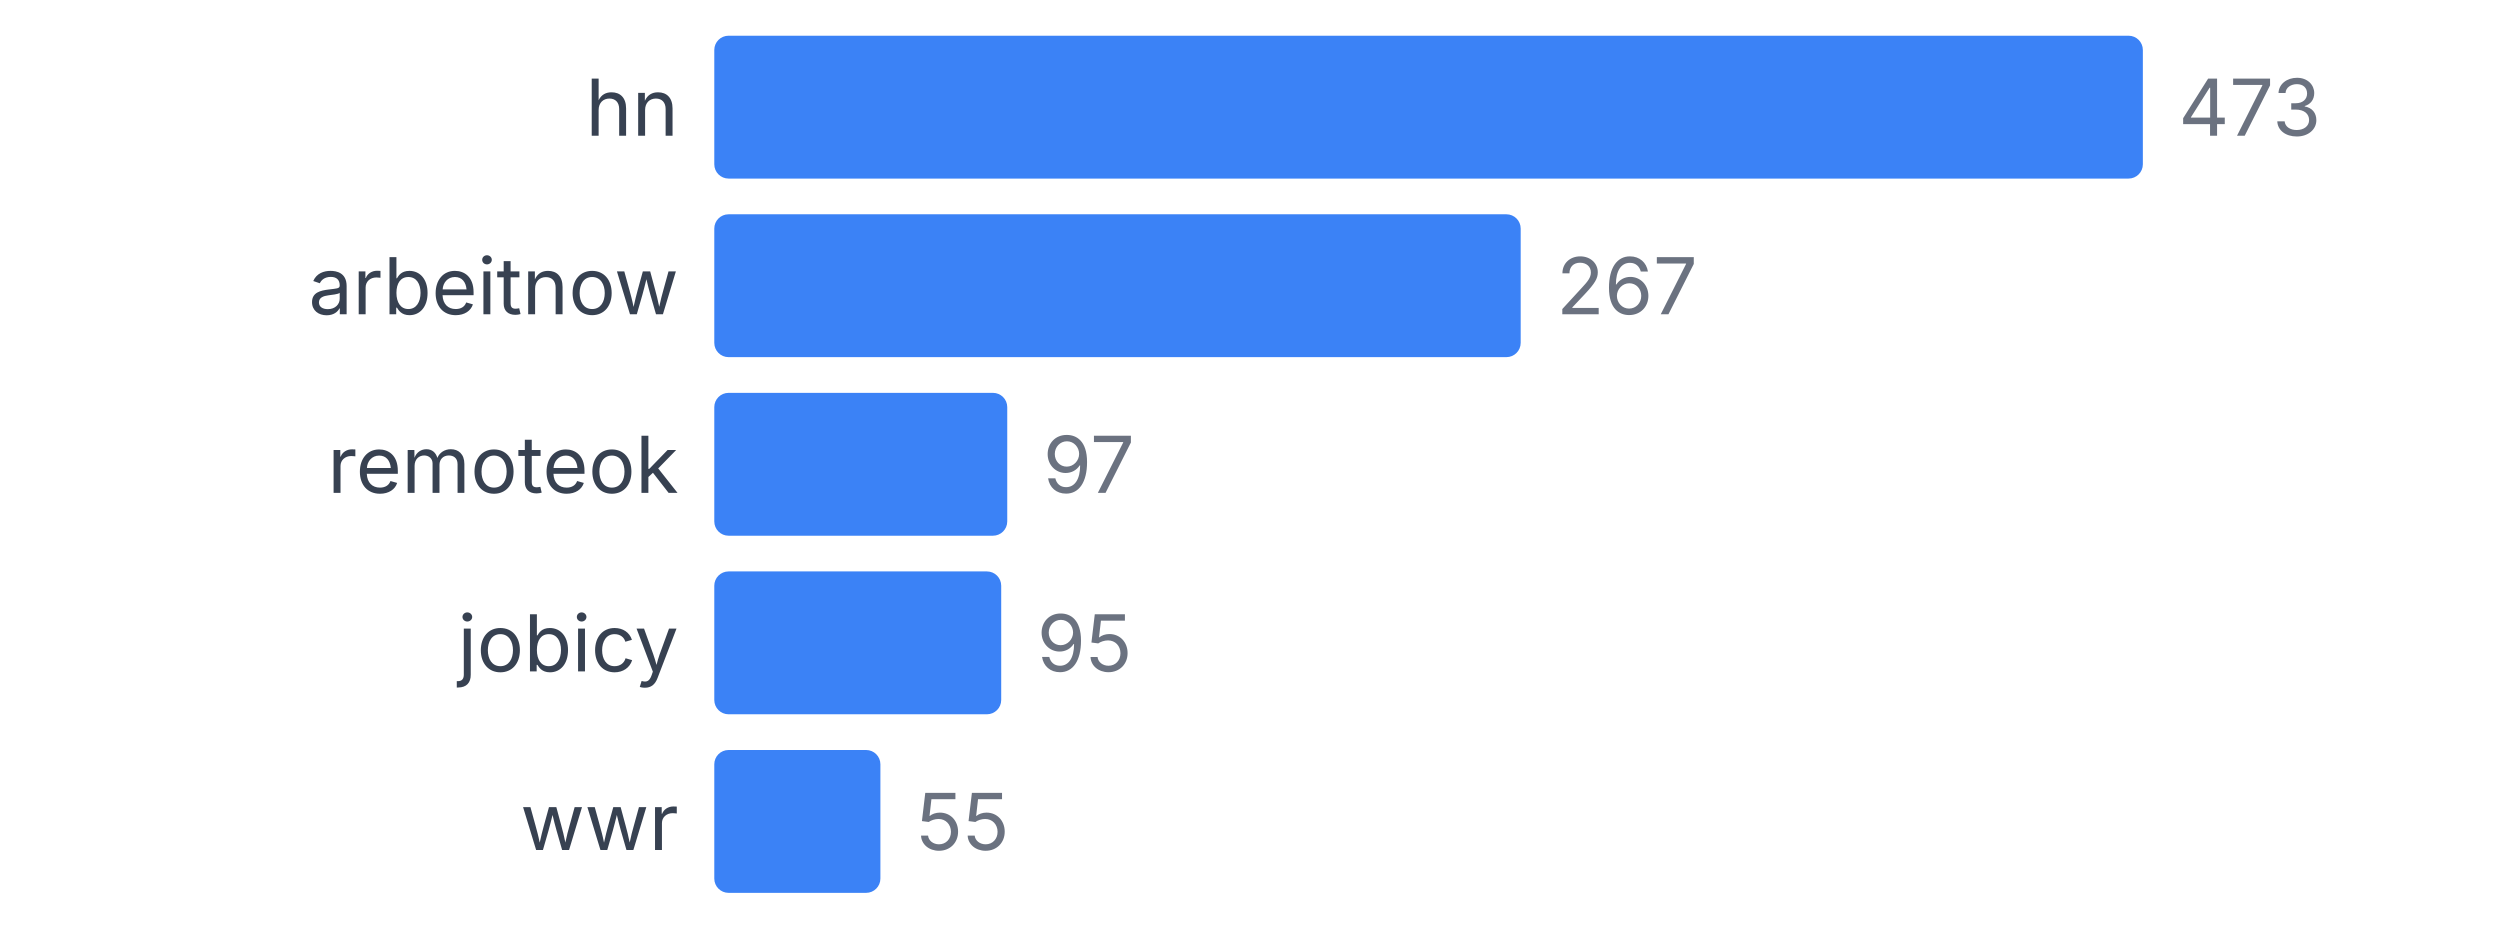
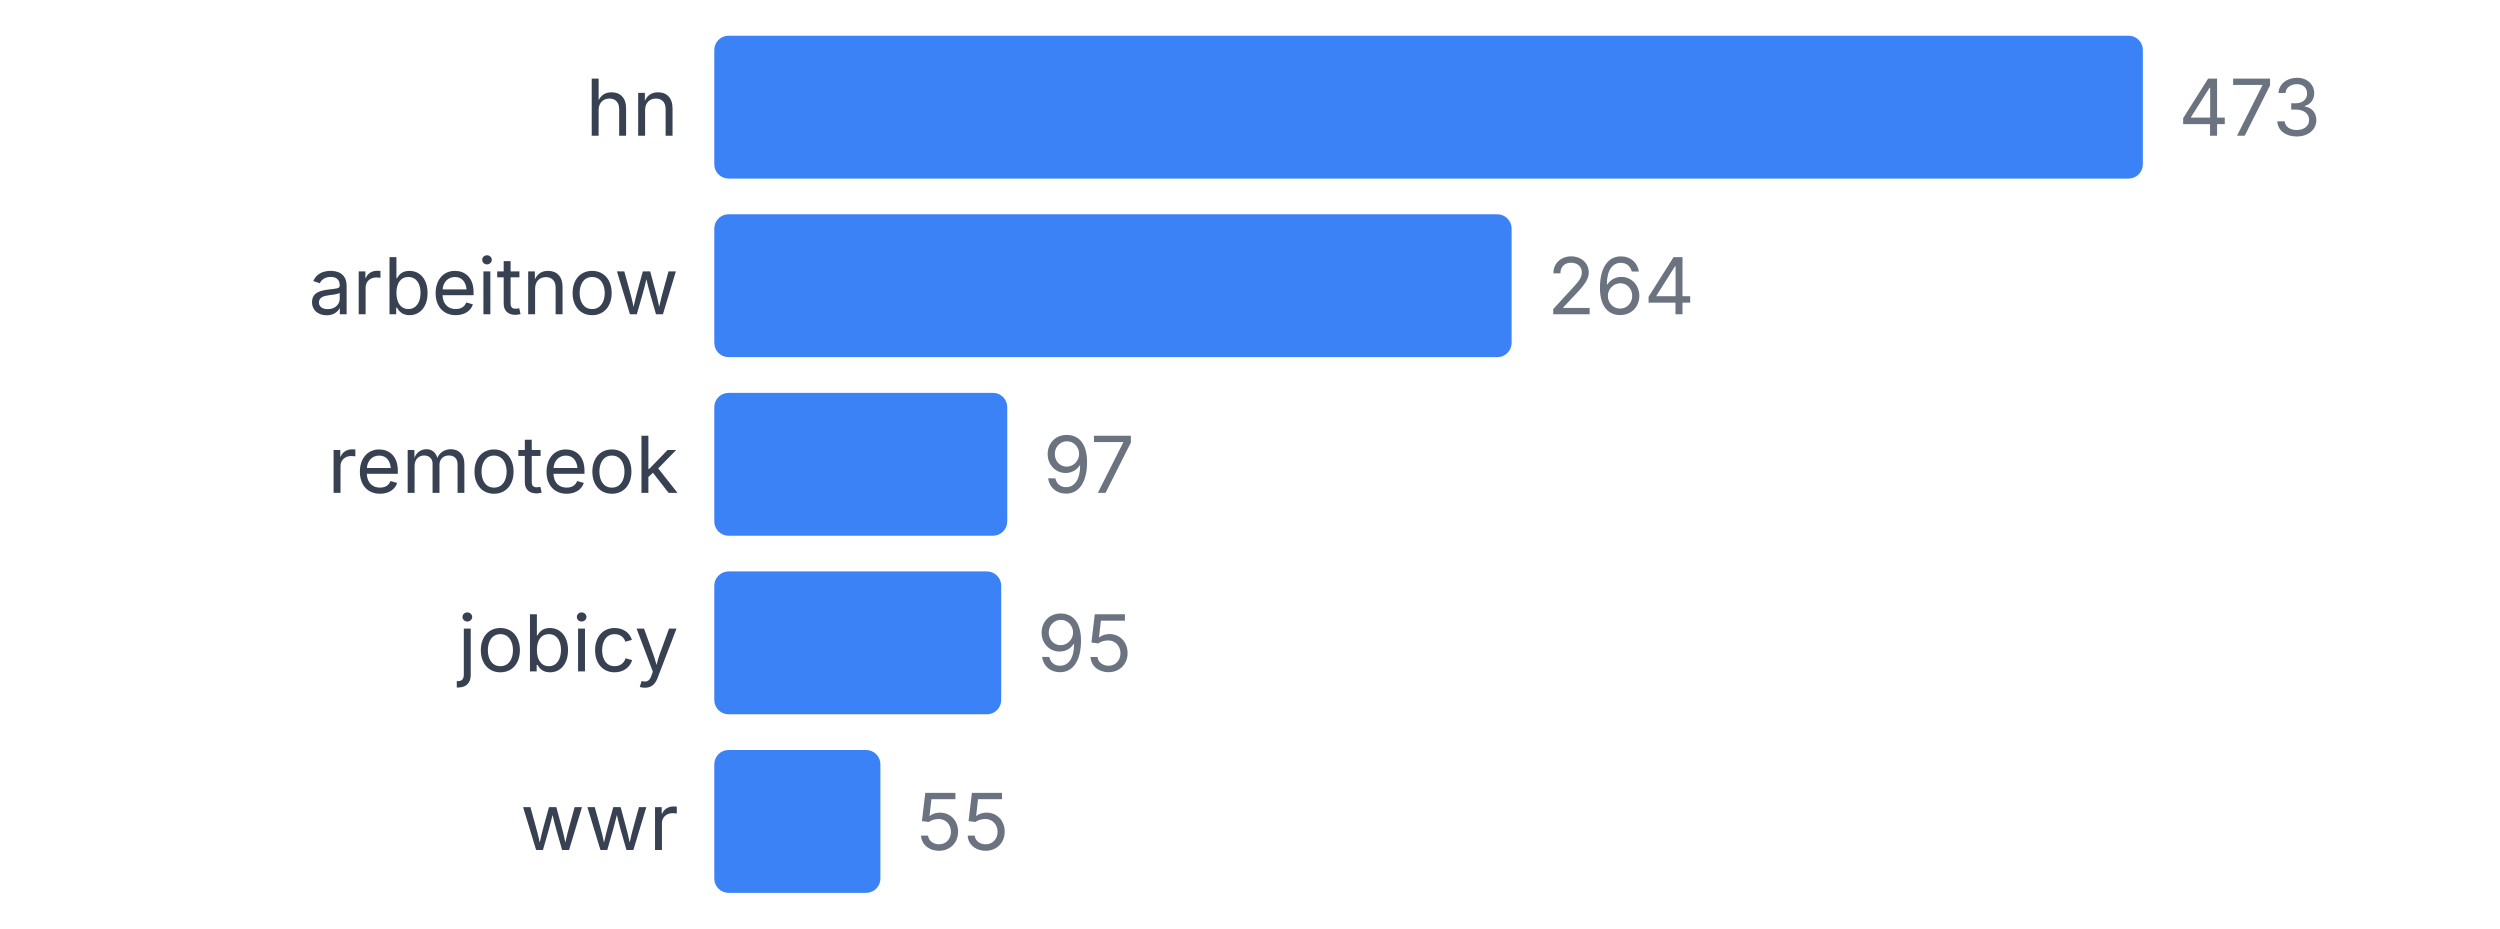
<svg xmlns="http://www.w3.org/2000/svg" width="350" height="130" viewBox="0 0 350 130">
  <style>
    text { font-family: system-ui, -apple-system, sans-serif; }
  </style>
  <text x="95" y="19" text-anchor="end" font-size="11" fill="#374151">hn</text>
  <rect x="100" y="5" width="200" height="20" fill="#3b82f6" rx="2" />
  <text x="305" y="19" font-size="11" fill="#6b7280">473</text>
  <text x="95" y="44" text-anchor="end" font-size="11" fill="#374151">arbeitnow</text>
-   <rect x="100" y="30" width="112.896" height="20" fill="#3b82f6" rx="2" />
-   <text x="217.896" y="44" font-size="11" fill="#6b7280">267</text>
+   <rect x="100" y="30" width="111.628" height="20" fill="#3b82f6" rx="2" />
+   <text x="216.628" y="44" font-size="11" fill="#6b7280">264</text>
  <text x="95" y="69" text-anchor="end" font-size="11" fill="#374151">remoteok</text>
  <rect x="100" y="55" width="41.015" height="20" fill="#3b82f6" rx="2" />
  <text x="146.015" y="69" font-size="11" fill="#6b7280">97</text>
  <text x="95" y="94" text-anchor="end" font-size="11" fill="#374151">jobicy</text>
  <rect x="100" y="80" width="40.169" height="20" fill="#3b82f6" rx="2" />
  <text x="145.169" y="94" font-size="11" fill="#6b7280">95</text>
  <text x="95" y="119" text-anchor="end" font-size="11" fill="#374151">wwr</text>
  <rect x="100" y="105" width="23.256" height="20" fill="#3b82f6" rx="2" />
  <text x="128.256" y="119" font-size="11" fill="#6b7280">55</text>
</svg>
